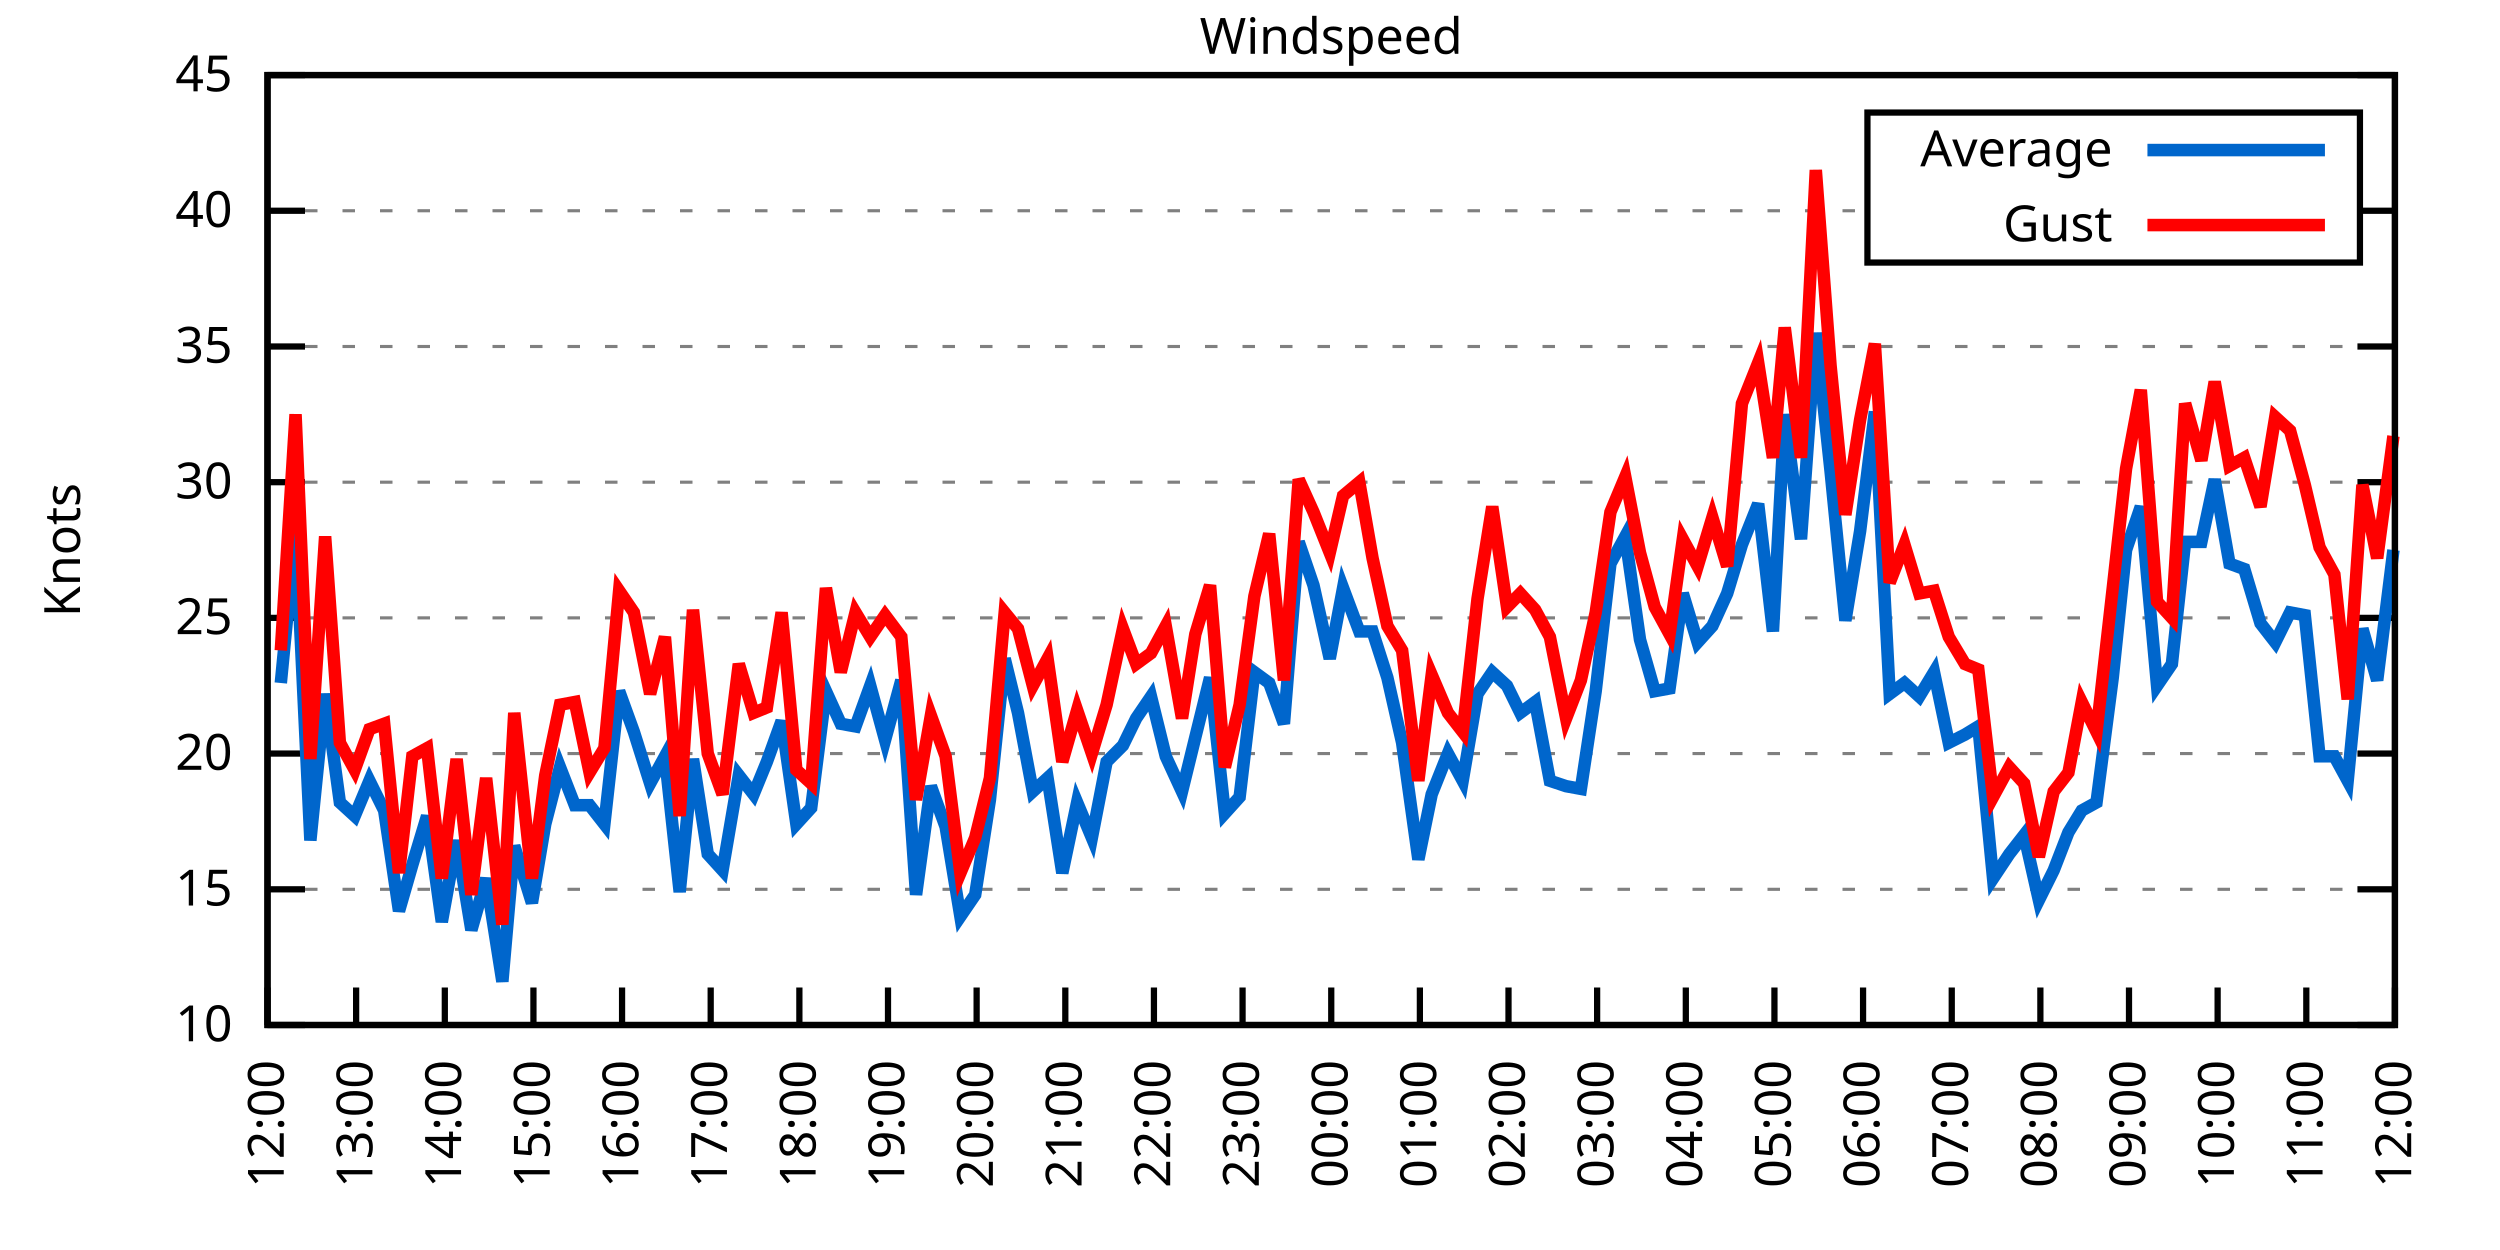
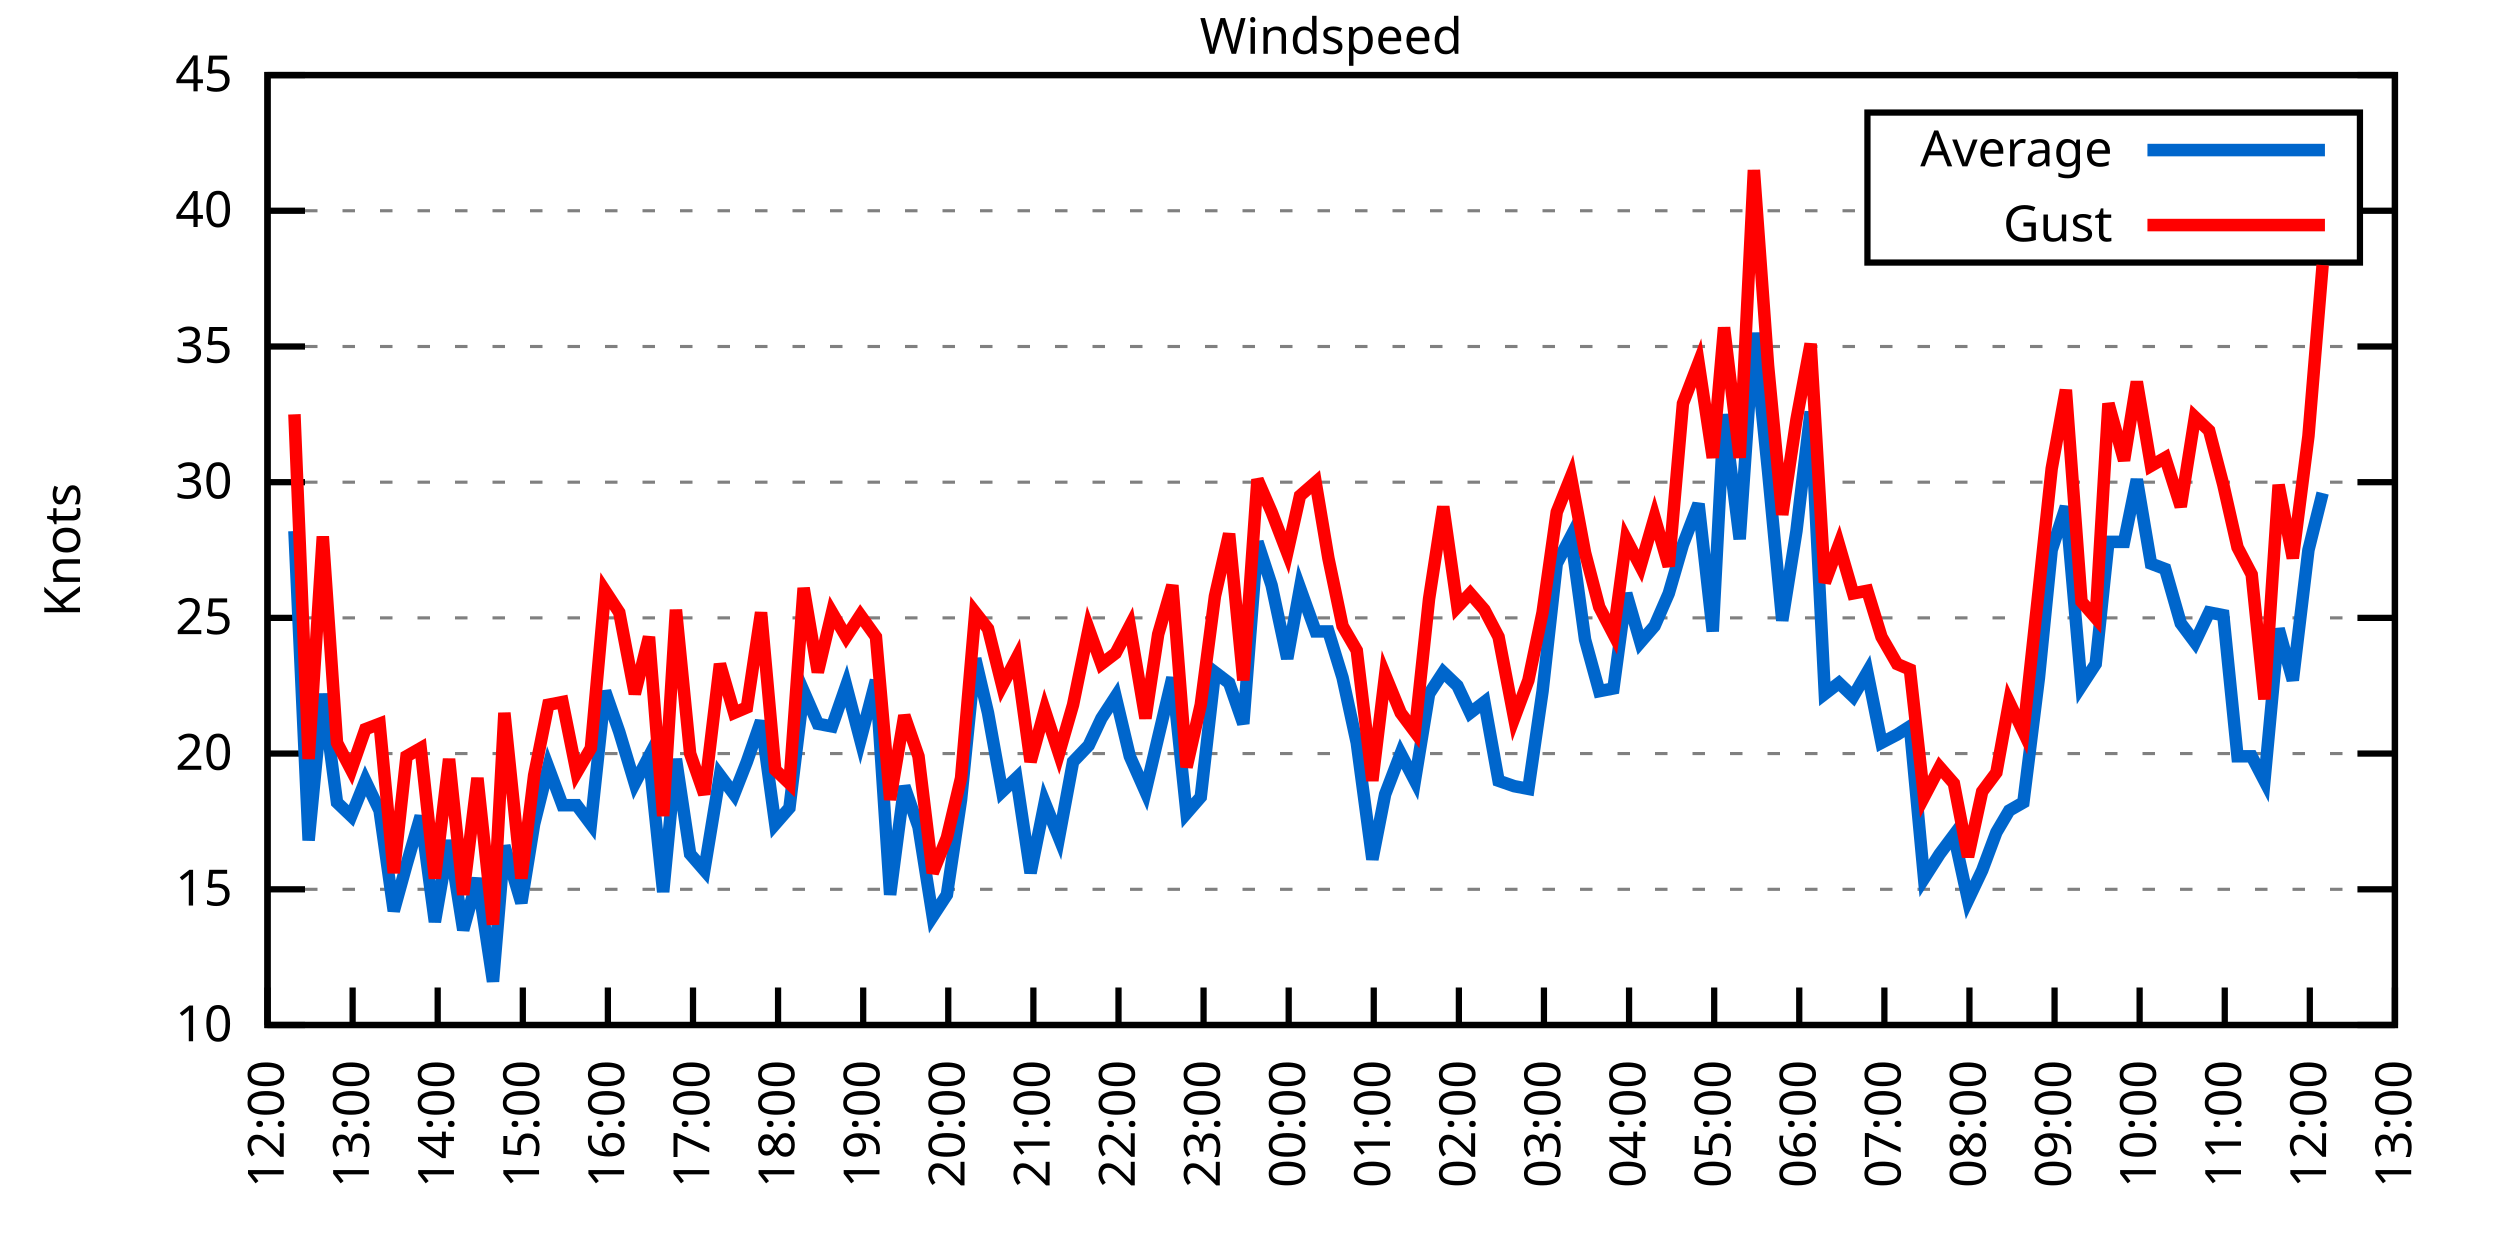
<svg xmlns="http://www.w3.org/2000/svg" xmlns:xlink="http://www.w3.org/1999/xlink" width="400" height="200" viewBox="0 0 400 200">
  <g id="gnuplot_canvas">
    <rect x="0" y="0" width="400" height="200" fill="none" />
    <defs>
      <circle id="gpDot" r="0.5" stroke-width="0.5" stroke="currentColor" />
      <path id="gpPt0" stroke-width="0.333" stroke="currentColor" d="M-1,0 h2 M0,-1 v2" />
      <path id="gpPt1" stroke-width="0.333" stroke="currentColor" d="M-1,-1 L1,1 M1,-1 L-1,1" />
      <path id="gpPt2" stroke-width="0.333" stroke="currentColor" d="M-1,0 L1,0 M0,-1 L0,1 M-1,-1 L1,1 M-1,1 L1,-1" />
      <rect id="gpPt3" stroke-width="0.333" stroke="currentColor" x="-1" y="-1" width="2" height="2" />
      <rect id="gpPt4" stroke-width="0.333" stroke="currentColor" fill="currentColor" x="-1" y="-1" width="2" height="2" />
      <circle id="gpPt5" stroke-width="0.333" stroke="currentColor" cx="0" cy="0" r="1" />
      <use xlink:href="#gpPt5" id="gpPt6" fill="currentColor" stroke="none" />
      <path id="gpPt7" stroke-width="0.333" stroke="currentColor" d="M0,-1.33 L-1.33,0.67 L1.33,0.67 z" />
      <use xlink:href="#gpPt7" id="gpPt8" fill="currentColor" stroke="none" />
      <use xlink:href="#gpPt7" id="gpPt9" stroke="currentColor" transform="rotate(180)" />
      <use xlink:href="#gpPt9" id="gpPt10" fill="currentColor" stroke="none" />
      <use xlink:href="#gpPt3" id="gpPt11" stroke="currentColor" transform="rotate(45)" />
      <use xlink:href="#gpPt11" id="gpPt12" fill="currentColor" stroke="none" />
      <path id="gpPt13" stroke-width="0.333" stroke="currentColor" d="M0,1.330 L1.265,0.411 L0.782,-1.067 L-0.782,-1.076 L-1.265,0.411 z" />
      <use xlink:href="#gpPt13" id="gpPt14" fill="currentColor" stroke="none" />
      <filter id="textbox" filterUnits="objectBoundingBox" x="0" y="0" height="1" width="1">
        <feFlood flood-color="white" flood-opacity="1" result="bgnd" />
        <feComposite in="SourceGraphic" in2="bgnd" operator="atop" />
      </filter>
      <filter id="greybox" filterUnits="objectBoundingBox" x="0" y="0" height="1" width="1">
        <feFlood flood-color="lightgrey" flood-opacity="1" result="grey" />
        <feComposite in="SourceGraphic" in2="grey" operator="atop" />
      </filter>
    </defs>
    <g fill="none" color="white" stroke="currentColor" stroke-width="1.00" stroke-linecap="butt" stroke-linejoin="miter">
</g>
    <g fill="none" color="black" stroke="currentColor" stroke-width="1.00" stroke-linecap="butt" stroke-linejoin="miter">
      <g stroke="none" shape-rendering="crispEdges">
        <polygon fill="rgb(255, 255, 255)" points="42.80,164.00 383.18,164.00 383.18,12.02 42.80,12.02 " />
      </g>
    </g>
    <g fill="none" color="black" stroke="currentColor" stroke-width="1.00" stroke-linecap="butt" stroke-linejoin="miter">
</g>
    <g fill="none" color="black" stroke="black" stroke-width="0.50" stroke-linecap="butt" stroke-linejoin="miter">
</g>
    <g fill="none" color="gray" stroke="currentColor" stroke-width="0.50" stroke-linecap="butt" stroke-linejoin="miter">
      <path stroke="gray" stroke-dasharray="2,4" class="gridline" d="M42.80,164.00 L383.19,164.00  " />
    </g>
    <g fill="none" color="gray" stroke="gray" stroke-width="1.00" stroke-linecap="butt" stroke-linejoin="miter">
</g>
    <g fill="none" color="black" stroke="currentColor" stroke-width="1.00" stroke-linecap="butt" stroke-linejoin="miter">
      <path stroke="black" d="M42.80,164.00 L48.80,164.00 M383.19,164.00 L377.19,164.00  " />
      <g transform="translate(37.20,166.60)" stroke="none" fill="black" font-family="Sans" font-size="8.00" text-anchor="end">
        <text>
          <tspan font-family="Sans"> 10</tspan>
        </text>
      </g>
    </g>
    <g fill="none" color="black" stroke="currentColor" stroke-width="1.00" stroke-linecap="butt" stroke-linejoin="miter">
</g>
    <g fill="none" color="black" stroke="black" stroke-width="0.50" stroke-linecap="butt" stroke-linejoin="miter">
</g>
    <g fill="none" color="gray" stroke="currentColor" stroke-width="0.50" stroke-linecap="butt" stroke-linejoin="miter">
      <path stroke="gray" stroke-dasharray="2,4" class="gridline" d="M42.80,142.29 L383.19,142.29  " />
    </g>
    <g fill="none" color="gray" stroke="gray" stroke-width="1.00" stroke-linecap="butt" stroke-linejoin="miter">
</g>
    <g fill="none" color="black" stroke="currentColor" stroke-width="1.00" stroke-linecap="butt" stroke-linejoin="miter">
      <path stroke="black" d="M42.80,142.29 L48.80,142.29 M383.19,142.29 L377.19,142.29  " />
      <g transform="translate(37.20,144.89)" stroke="none" fill="black" font-family="Sans" font-size="8.00" text-anchor="end">
        <text>
          <tspan font-family="Sans"> 15</tspan>
        </text>
      </g>
    </g>
    <g fill="none" color="black" stroke="currentColor" stroke-width="1.00" stroke-linecap="butt" stroke-linejoin="miter">
</g>
    <g fill="none" color="black" stroke="black" stroke-width="0.50" stroke-linecap="butt" stroke-linejoin="miter">
</g>
    <g fill="none" color="gray" stroke="currentColor" stroke-width="0.50" stroke-linecap="butt" stroke-linejoin="miter">
      <path stroke="gray" stroke-dasharray="2,4" class="gridline" d="M42.80,120.57 L383.19,120.57  " />
    </g>
    <g fill="none" color="gray" stroke="gray" stroke-width="1.00" stroke-linecap="butt" stroke-linejoin="miter">
</g>
    <g fill="none" color="black" stroke="currentColor" stroke-width="1.00" stroke-linecap="butt" stroke-linejoin="miter">
      <path stroke="black" d="M42.80,120.57 L48.80,120.57 M383.19,120.57 L377.19,120.57  " />
      <g transform="translate(37.20,123.17)" stroke="none" fill="black" font-family="Sans" font-size="8.00" text-anchor="end">
        <text>
          <tspan font-family="Sans"> 20</tspan>
        </text>
      </g>
    </g>
    <g fill="none" color="black" stroke="currentColor" stroke-width="1.00" stroke-linecap="butt" stroke-linejoin="miter">
</g>
    <g fill="none" color="black" stroke="black" stroke-width="0.50" stroke-linecap="butt" stroke-linejoin="miter">
</g>
    <g fill="none" color="gray" stroke="currentColor" stroke-width="0.50" stroke-linecap="butt" stroke-linejoin="miter">
      <path stroke="gray" stroke-dasharray="2,4" class="gridline" d="M42.80,98.86 L383.19,98.86  " />
    </g>
    <g fill="none" color="gray" stroke="gray" stroke-width="1.00" stroke-linecap="butt" stroke-linejoin="miter">
</g>
    <g fill="none" color="black" stroke="currentColor" stroke-width="1.00" stroke-linecap="butt" stroke-linejoin="miter">
      <path stroke="black" d="M42.80,98.86 L48.80,98.86 M383.19,98.86 L377.19,98.86  " />
      <g transform="translate(37.20,101.46)" stroke="none" fill="black" font-family="Sans" font-size="8.00" text-anchor="end">
        <text>
          <tspan font-family="Sans"> 25</tspan>
        </text>
      </g>
    </g>
    <g fill="none" color="black" stroke="currentColor" stroke-width="1.00" stroke-linecap="butt" stroke-linejoin="miter">
</g>
    <g fill="none" color="black" stroke="black" stroke-width="0.50" stroke-linecap="butt" stroke-linejoin="miter">
</g>
    <g fill="none" color="gray" stroke="currentColor" stroke-width="0.50" stroke-linecap="butt" stroke-linejoin="miter">
      <path stroke="gray" stroke-dasharray="2,4" class="gridline" d="M42.80,77.15 L383.19,77.15  " />
    </g>
    <g fill="none" color="gray" stroke="gray" stroke-width="1.00" stroke-linecap="butt" stroke-linejoin="miter">
</g>
    <g fill="none" color="black" stroke="currentColor" stroke-width="1.00" stroke-linecap="butt" stroke-linejoin="miter">
      <path stroke="black" d="M42.80,77.15 L48.80,77.15 M383.19,77.15 L377.19,77.15  " />
      <g transform="translate(37.20,79.75)" stroke="none" fill="black" font-family="Sans" font-size="8.00" text-anchor="end">
        <text>
          <tspan font-family="Sans"> 30</tspan>
        </text>
      </g>
    </g>
    <g fill="none" color="black" stroke="currentColor" stroke-width="1.00" stroke-linecap="butt" stroke-linejoin="miter">
</g>
    <g fill="none" color="black" stroke="black" stroke-width="0.50" stroke-linecap="butt" stroke-linejoin="miter">
</g>
    <g fill="none" color="gray" stroke="currentColor" stroke-width="0.50" stroke-linecap="butt" stroke-linejoin="miter">
      <path stroke="gray" stroke-dasharray="2,4" class="gridline" d="M42.80,55.44 L383.19,55.44  " />
    </g>
    <g fill="none" color="gray" stroke="gray" stroke-width="1.00" stroke-linecap="butt" stroke-linejoin="miter">
</g>
    <g fill="none" color="black" stroke="currentColor" stroke-width="1.00" stroke-linecap="butt" stroke-linejoin="miter">
      <path stroke="black" d="M42.80,55.44 L48.80,55.44 M383.19,55.44 L377.19,55.44  " />
      <g transform="translate(37.20,58.04)" stroke="none" fill="black" font-family="Sans" font-size="8.00" text-anchor="end">
        <text>
          <tspan font-family="Sans"> 35</tspan>
        </text>
      </g>
    </g>
    <g fill="none" color="black" stroke="currentColor" stroke-width="1.00" stroke-linecap="butt" stroke-linejoin="miter">
</g>
    <g fill="none" color="black" stroke="black" stroke-width="0.50" stroke-linecap="butt" stroke-linejoin="miter">
</g>
    <g fill="none" color="gray" stroke="currentColor" stroke-width="0.50" stroke-linecap="butt" stroke-linejoin="miter">
      <path stroke="gray" stroke-dasharray="2,4" class="gridline" d="M42.80,33.72 L298.79,33.72 M377.59,33.72 L383.19,33.72  " />
    </g>
    <g fill="none" color="gray" stroke="gray" stroke-width="1.00" stroke-linecap="butt" stroke-linejoin="miter">
</g>
    <g fill="none" color="black" stroke="currentColor" stroke-width="1.00" stroke-linecap="butt" stroke-linejoin="miter">
      <path stroke="black" d="M42.80,33.72 L48.80,33.72 M383.19,33.72 L377.19,33.72  " />
      <g transform="translate(37.20,36.32)" stroke="none" fill="black" font-family="Sans" font-size="8.00" text-anchor="end">
        <text>
          <tspan font-family="Sans"> 40</tspan>
        </text>
      </g>
    </g>
    <g fill="none" color="black" stroke="currentColor" stroke-width="1.00" stroke-linecap="butt" stroke-linejoin="miter">
</g>
    <g fill="none" color="black" stroke="black" stroke-width="0.50" stroke-linecap="butt" stroke-linejoin="miter">
</g>
    <g fill="none" color="gray" stroke="currentColor" stroke-width="0.50" stroke-linecap="butt" stroke-linejoin="miter">
      <path stroke="gray" stroke-dasharray="2,4" class="gridline" d="M42.80,12.01 L383.19,12.01  " />
    </g>
    <g fill="none" color="gray" stroke="gray" stroke-width="1.00" stroke-linecap="butt" stroke-linejoin="miter">
</g>
    <g fill="none" color="black" stroke="currentColor" stroke-width="1.00" stroke-linecap="butt" stroke-linejoin="miter">
      <path stroke="black" d="M42.80,12.01 L48.80,12.01 M383.19,12.01 L377.19,12.01  " />
      <g transform="translate(37.20,14.61)" stroke="none" fill="black" font-family="Sans" font-size="8.00" text-anchor="end">
        <text>
          <tspan font-family="Sans"> 45</tspan>
        </text>
      </g>
    </g>
    <g fill="none" color="black" stroke="currentColor" stroke-width="1.00" stroke-linecap="butt" stroke-linejoin="miter">
      <path stroke="black" d="M42.80,164.00 L42.80,158.00  " />
      <g transform="translate(45.40,169.60) rotate(270.00)" stroke="none" fill="black" font-family="Sans" font-size="8.00" text-anchor="end">
        <text>
          <tspan font-family="Sans">12:00</tspan>
        </text>
      </g>
    </g>
    <g fill="none" color="black" stroke="currentColor" stroke-width="1.00" stroke-linecap="butt" stroke-linejoin="miter">
-       <path stroke="black" d="M56.98,164.00 L56.98,158.00  " />
-       <g transform="translate(59.58,169.60) rotate(270.00)" stroke="none" fill="black" font-family="Sans" font-size="8.00" text-anchor="end">
+       <path stroke="black" d="M56.42,164.00 L56.42,158.00  " />
+       <g transform="translate(59.02,169.60) rotate(270.00)" stroke="none" fill="black" font-family="Sans" font-size="8.00" text-anchor="end">
        <text>
          <tspan font-family="Sans">13:00</tspan>
        </text>
      </g>
    </g>
    <g fill="none" color="black" stroke="currentColor" stroke-width="1.00" stroke-linecap="butt" stroke-linejoin="miter">
-       <path stroke="black" d="M71.17,164.00 L71.17,158.00  " />
-       <g transform="translate(73.77,169.60) rotate(270.00)" stroke="none" fill="black" font-family="Sans" font-size="8.00" text-anchor="end">
+       <path stroke="black" d="M70.03,164.00 L70.03,158.00  " />
+       <g transform="translate(72.63,169.60) rotate(270.00)" stroke="none" fill="black" font-family="Sans" font-size="8.00" text-anchor="end">
        <text>
          <tspan font-family="Sans">14:00</tspan>
        </text>
      </g>
    </g>
    <g fill="none" color="black" stroke="currentColor" stroke-width="1.00" stroke-linecap="butt" stroke-linejoin="miter">
-       <path stroke="black" d="M85.35,164.00 L85.35,158.00  " />
-       <g transform="translate(87.95,169.60) rotate(270.00)" stroke="none" fill="black" font-family="Sans" font-size="8.00" text-anchor="end">
+       <path stroke="black" d="M83.65,164.00 L83.65,158.00  " />
+       <g transform="translate(86.25,169.60) rotate(270.00)" stroke="none" fill="black" font-family="Sans" font-size="8.00" text-anchor="end">
        <text>
          <tspan font-family="Sans">15:00</tspan>
        </text>
      </g>
    </g>
    <g fill="none" color="black" stroke="currentColor" stroke-width="1.00" stroke-linecap="butt" stroke-linejoin="miter">
-       <path stroke="black" d="M99.53,164.00 L99.53,158.00  " />
-       <g transform="translate(102.13,169.60) rotate(270.00)" stroke="none" fill="black" font-family="Sans" font-size="8.00" text-anchor="end">
+       <path stroke="black" d="M97.26,164.00 L97.26,158.00  " />
+       <g transform="translate(99.86,169.60) rotate(270.00)" stroke="none" fill="black" font-family="Sans" font-size="8.00" text-anchor="end">
        <text>
          <tspan font-family="Sans">16:00</tspan>
        </text>
      </g>
    </g>
    <g fill="none" color="black" stroke="currentColor" stroke-width="1.00" stroke-linecap="butt" stroke-linejoin="miter">
-       <path stroke="black" d="M113.71,164.00 L113.71,158.00  " />
-       <g transform="translate(116.31,169.60) rotate(270.00)" stroke="none" fill="black" font-family="Sans" font-size="8.00" text-anchor="end">
+       <path stroke="black" d="M110.88,164.00 L110.88,158.00  " />
+       <g transform="translate(113.48,169.60) rotate(270.00)" stroke="none" fill="black" font-family="Sans" font-size="8.00" text-anchor="end">
        <text>
          <tspan font-family="Sans">17:00</tspan>
        </text>
      </g>
    </g>
    <g fill="none" color="black" stroke="currentColor" stroke-width="1.00" stroke-linecap="butt" stroke-linejoin="miter">
-       <path stroke="black" d="M127.90,164.00 L127.90,158.00  " />
-       <g transform="translate(130.50,169.60) rotate(270.00)" stroke="none" fill="black" font-family="Sans" font-size="8.00" text-anchor="end">
+       <path stroke="black" d="M124.49,164.00 L124.49,158.00  " />
+       <g transform="translate(127.09,169.60) rotate(270.00)" stroke="none" fill="black" font-family="Sans" font-size="8.00" text-anchor="end">
        <text>
          <tspan font-family="Sans">18:00</tspan>
        </text>
      </g>
    </g>
    <g fill="none" color="black" stroke="currentColor" stroke-width="1.00" stroke-linecap="butt" stroke-linejoin="miter">
-       <path stroke="black" d="M142.08,164.00 L142.08,158.00  " />
-       <g transform="translate(144.68,169.60) rotate(270.00)" stroke="none" fill="black" font-family="Sans" font-size="8.00" text-anchor="end">
+       <path stroke="black" d="M138.11,164.00 L138.11,158.00  " />
+       <g transform="translate(140.71,169.60) rotate(270.00)" stroke="none" fill="black" font-family="Sans" font-size="8.00" text-anchor="end">
        <text>
          <tspan font-family="Sans">19:00</tspan>
        </text>
      </g>
    </g>
    <g fill="none" color="black" stroke="currentColor" stroke-width="1.00" stroke-linecap="butt" stroke-linejoin="miter">
-       <path stroke="black" d="M156.26,164.00 L156.26,158.00  " />
-       <g transform="translate(158.86,169.60) rotate(270.00)" stroke="none" fill="black" font-family="Sans" font-size="8.00" text-anchor="end">
+       <path stroke="black" d="M151.72,164.00 L151.72,158.00  " />
+       <g transform="translate(154.32,169.60) rotate(270.00)" stroke="none" fill="black" font-family="Sans" font-size="8.00" text-anchor="end">
        <text>
          <tspan font-family="Sans">20:00</tspan>
        </text>
      </g>
    </g>
    <g fill="none" color="black" stroke="currentColor" stroke-width="1.00" stroke-linecap="butt" stroke-linejoin="miter">
-       <path stroke="black" d="M170.45,164.00 L170.45,158.00  " />
-       <g transform="translate(173.05,169.60) rotate(270.00)" stroke="none" fill="black" font-family="Sans" font-size="8.00" text-anchor="end">
+       <path stroke="black" d="M165.34,164.00 L165.34,158.00  " />
+       <g transform="translate(167.94,169.60) rotate(270.00)" stroke="none" fill="black" font-family="Sans" font-size="8.00" text-anchor="end">
        <text>
          <tspan font-family="Sans">21:00</tspan>
        </text>
      </g>
    </g>
    <g fill="none" color="black" stroke="currentColor" stroke-width="1.00" stroke-linecap="butt" stroke-linejoin="miter">
-       <path stroke="black" d="M184.63,164.00 L184.63,158.00  " />
-       <g transform="translate(187.23,169.60) rotate(270.00)" stroke="none" fill="black" font-family="Sans" font-size="8.00" text-anchor="end">
+       <path stroke="black" d="M178.96,164.00 L178.96,158.00  " />
+       <g transform="translate(181.56,169.60) rotate(270.00)" stroke="none" fill="black" font-family="Sans" font-size="8.00" text-anchor="end">
        <text>
          <tspan font-family="Sans">22:00</tspan>
        </text>
      </g>
    </g>
    <g fill="none" color="black" stroke="currentColor" stroke-width="1.00" stroke-linecap="butt" stroke-linejoin="miter">
-       <path stroke="black" d="M198.81,164.00 L198.81,158.00  " />
-       <g transform="translate(201.41,169.60) rotate(270.00)" stroke="none" fill="black" font-family="Sans" font-size="8.00" text-anchor="end">
+       <path stroke="black" d="M192.57,164.00 L192.57,158.00  " />
+       <g transform="translate(195.17,169.60) rotate(270.00)" stroke="none" fill="black" font-family="Sans" font-size="8.00" text-anchor="end">
        <text>
          <tspan font-family="Sans">23:00</tspan>
        </text>
      </g>
    </g>
    <g fill="none" color="black" stroke="currentColor" stroke-width="1.00" stroke-linecap="butt" stroke-linejoin="miter">
-       <path stroke="black" d="M213.00,164.00 L213.00,158.00  " />
-       <g transform="translate(215.60,169.60) rotate(270.00)" stroke="none" fill="black" font-family="Sans" font-size="8.00" text-anchor="end">
+       <path stroke="black" d="M206.19,164.00 L206.19,158.00  " />
+       <g transform="translate(208.79,169.60) rotate(270.00)" stroke="none" fill="black" font-family="Sans" font-size="8.00" text-anchor="end">
        <text>
          <tspan font-family="Sans">00:00</tspan>
        </text>
      </g>
    </g>
    <g fill="none" color="black" stroke="currentColor" stroke-width="1.00" stroke-linecap="butt" stroke-linejoin="miter">
-       <path stroke="black" d="M227.18,164.00 L227.18,158.00  " />
-       <g transform="translate(229.78,169.60) rotate(270.00)" stroke="none" fill="black" font-family="Sans" font-size="8.00" text-anchor="end">
+       <path stroke="black" d="M219.80,164.00 L219.80,158.00  " />
+       <g transform="translate(222.40,169.60) rotate(270.00)" stroke="none" fill="black" font-family="Sans" font-size="8.00" text-anchor="end">
        <text>
          <tspan font-family="Sans">01:00</tspan>
        </text>
      </g>
    </g>
    <g fill="none" color="black" stroke="currentColor" stroke-width="1.00" stroke-linecap="butt" stroke-linejoin="miter">
-       <path stroke="black" d="M241.36,164.00 L241.36,158.00  " />
-       <g transform="translate(243.96,169.60) rotate(270.00)" stroke="none" fill="black" font-family="Sans" font-size="8.00" text-anchor="end">
+       <path stroke="black" d="M233.42,164.00 L233.42,158.00  " />
+       <g transform="translate(236.02,169.60) rotate(270.00)" stroke="none" fill="black" font-family="Sans" font-size="8.00" text-anchor="end">
        <text>
          <tspan font-family="Sans">02:00</tspan>
        </text>
      </g>
    </g>
    <g fill="none" color="black" stroke="currentColor" stroke-width="1.00" stroke-linecap="butt" stroke-linejoin="miter">
-       <path stroke="black" d="M255.54,164.00 L255.54,158.00  " />
-       <g transform="translate(258.14,169.60) rotate(270.00)" stroke="none" fill="black" font-family="Sans" font-size="8.00" text-anchor="end">
+       <path stroke="black" d="M247.03,164.00 L247.03,158.00  " />
+       <g transform="translate(249.63,169.60) rotate(270.00)" stroke="none" fill="black" font-family="Sans" font-size="8.00" text-anchor="end">
        <text>
          <tspan font-family="Sans">03:00</tspan>
        </text>
      </g>
    </g>
    <g fill="none" color="black" stroke="currentColor" stroke-width="1.00" stroke-linecap="butt" stroke-linejoin="miter">
-       <path stroke="black" d="M269.73,164.00 L269.73,158.00  " />
-       <g transform="translate(272.33,169.60) rotate(270.00)" stroke="none" fill="black" font-family="Sans" font-size="8.00" text-anchor="end">
+       <path stroke="black" d="M260.65,164.00 L260.65,158.00  " />
+       <g transform="translate(263.25,169.60) rotate(270.00)" stroke="none" fill="black" font-family="Sans" font-size="8.00" text-anchor="end">
        <text>
          <tspan font-family="Sans">04:00</tspan>
        </text>
      </g>
    </g>
    <g fill="none" color="black" stroke="currentColor" stroke-width="1.00" stroke-linecap="butt" stroke-linejoin="miter">
-       <path stroke="black" d="M283.91,164.00 L283.91,158.00  " />
-       <g transform="translate(286.51,169.60) rotate(270.00)" stroke="none" fill="black" font-family="Sans" font-size="8.00" text-anchor="end">
+       <path stroke="black" d="M274.27,164.00 L274.27,158.00  " />
+       <g transform="translate(276.87,169.60) rotate(270.00)" stroke="none" fill="black" font-family="Sans" font-size="8.00" text-anchor="end">
        <text>
          <tspan font-family="Sans">05:00</tspan>
        </text>
      </g>
    </g>
    <g fill="none" color="black" stroke="currentColor" stroke-width="1.00" stroke-linecap="butt" stroke-linejoin="miter">
-       <path stroke="black" d="M298.09,164.00 L298.09,158.00  " />
-       <g transform="translate(300.69,169.60) rotate(270.00)" stroke="none" fill="black" font-family="Sans" font-size="8.00" text-anchor="end">
+       <path stroke="black" d="M287.88,164.00 L287.88,158.00  " />
+       <g transform="translate(290.48,169.60) rotate(270.00)" stroke="none" fill="black" font-family="Sans" font-size="8.00" text-anchor="end">
        <text>
          <tspan font-family="Sans">06:00</tspan>
        </text>
      </g>
    </g>
    <g fill="none" color="black" stroke="currentColor" stroke-width="1.00" stroke-linecap="butt" stroke-linejoin="miter">
-       <path stroke="black" d="M312.28,164.00 L312.28,158.00  " />
-       <g transform="translate(314.88,169.60) rotate(270.00)" stroke="none" fill="black" font-family="Sans" font-size="8.00" text-anchor="end">
+       <path stroke="black" d="M301.50,164.00 L301.50,158.00  " />
+       <g transform="translate(304.10,169.60) rotate(270.00)" stroke="none" fill="black" font-family="Sans" font-size="8.00" text-anchor="end">
        <text>
          <tspan font-family="Sans">07:00</tspan>
        </text>
      </g>
    </g>
    <g fill="none" color="black" stroke="currentColor" stroke-width="1.00" stroke-linecap="butt" stroke-linejoin="miter">
-       <path stroke="black" d="M326.46,164.00 L326.46,158.00  " />
-       <g transform="translate(329.06,169.60) rotate(270.00)" stroke="none" fill="black" font-family="Sans" font-size="8.00" text-anchor="end">
+       <path stroke="black" d="M315.11,164.00 L315.11,158.00  " />
+       <g transform="translate(317.71,169.60) rotate(270.00)" stroke="none" fill="black" font-family="Sans" font-size="8.00" text-anchor="end">
        <text>
          <tspan font-family="Sans">08:00</tspan>
        </text>
      </g>
    </g>
    <g fill="none" color="black" stroke="currentColor" stroke-width="1.00" stroke-linecap="butt" stroke-linejoin="miter">
-       <path stroke="black" d="M340.64,164.00 L340.64,158.00  " />
-       <g transform="translate(343.24,169.60) rotate(270.00)" stroke="none" fill="black" font-family="Sans" font-size="8.00" text-anchor="end">
+       <path stroke="black" d="M328.73,164.00 L328.73,158.00  " />
+       <g transform="translate(331.33,169.60) rotate(270.00)" stroke="none" fill="black" font-family="Sans" font-size="8.00" text-anchor="end">
        <text>
          <tspan font-family="Sans">09:00</tspan>
        </text>
      </g>
    </g>
    <g fill="none" color="black" stroke="currentColor" stroke-width="1.00" stroke-linecap="butt" stroke-linejoin="miter">
-       <path stroke="black" d="M354.82,164.00 L354.82,158.00  " />
-       <g transform="translate(357.42,169.60) rotate(270.00)" stroke="none" fill="black" font-family="Sans" font-size="8.00" text-anchor="end">
+       <path stroke="black" d="M342.34,164.00 L342.34,158.00  " />
+       <g transform="translate(344.94,169.60) rotate(270.00)" stroke="none" fill="black" font-family="Sans" font-size="8.00" text-anchor="end">
        <text>
          <tspan font-family="Sans">10:00</tspan>
        </text>
      </g>
    </g>
    <g fill="none" color="black" stroke="currentColor" stroke-width="1.00" stroke-linecap="butt" stroke-linejoin="miter">
-       <path stroke="black" d="M369.01,164.00 L369.01,158.00  " />
-       <g transform="translate(371.61,169.60) rotate(270.00)" stroke="none" fill="black" font-family="Sans" font-size="8.00" text-anchor="end">
+       <path stroke="black" d="M355.96,164.00 L355.96,158.00  " />
+       <g transform="translate(358.56,169.60) rotate(270.00)" stroke="none" fill="black" font-family="Sans" font-size="8.00" text-anchor="end">
        <text>
          <tspan font-family="Sans">11:00</tspan>
+         </text>
+       </g>
+     </g>
+     <g fill="none" color="black" stroke="currentColor" stroke-width="1.00" stroke-linecap="butt" stroke-linejoin="miter">
+       <path stroke="black" d="M369.57,164.00 L369.57,158.00  " />
+       <g transform="translate(372.17,169.60) rotate(270.00)" stroke="none" fill="black" font-family="Sans" font-size="8.00" text-anchor="end">
+         <text>
+           <tspan font-family="Sans">12:00</tspan>
        </text>
      </g>
    </g>
    <g fill="none" color="black" stroke="currentColor" stroke-width="1.00" stroke-linecap="butt" stroke-linejoin="miter">
      <path stroke="black" d="M383.19,164.00 L383.19,158.00  " />
      <g transform="translate(385.79,169.60) rotate(270.00)" stroke="none" fill="black" font-family="Sans" font-size="8.00" text-anchor="end">
        <text>
-           <tspan font-family="Sans">12:00</tspan>
+           <tspan font-family="Sans">13:00</tspan>
        </text>
      </g>
    </g>
    <g fill="none" color="black" stroke="currentColor" stroke-width="1.00" stroke-linecap="butt" stroke-linejoin="miter">
</g>
    <g fill="none" color="black" stroke="currentColor" stroke-width="1.00" stroke-linecap="butt" stroke-linejoin="miter">
      <path stroke="black" d="M42.80,12.01 L42.80,164.00 L383.19,164.00 L383.19,12.01 L42.80,12.01 Z  " />
    </g>
    <g fill="none" color="black" stroke="currentColor" stroke-width="1.00" stroke-linecap="butt" stroke-linejoin="miter">
</g>
    <g fill="none" color="black" stroke="currentColor" stroke-width="1.00" stroke-linecap="butt" stroke-linejoin="miter">
      <path stroke="black" d="M298.79,42.01 L298.79,18.01 L377.59,18.01 L377.59,42.01 L298.79,42.01 Z  " />
    </g>
    <g id="Windspeed_plot_1">
      <g fill="none" color="white" stroke="black" stroke-width="2.00" stroke-linecap="butt" stroke-linejoin="miter">
</g>
      <g fill="none" color="black" stroke="currentColor" stroke-width="2.00" stroke-linecap="butt" stroke-linejoin="miter">
        <g transform="translate(337.99,26.61)" stroke="none" fill="black" font-family="Sans" font-size="8.00" text-anchor="end">
          <text>
            <tspan font-family="Sans">Average</tspan>
          </text>
        </g>
      </g>
      <g fill="none" color="black" stroke="currentColor" stroke-width="2.00" stroke-linecap="butt" stroke-linejoin="miter">
-         <path stroke="rgb(  0, 102, 204)" d="M343.59,24.01 L371.99,24.01 M44.93,109.28 L47.29,84.97 L49.66,134.47 L52.02,111.02 L54.38,128.39 L56.75,130.56   L59.11,124.92 L61.47,129.69 L63.84,145.76 L65.97,138.38 L68.33,130.56 L70.69,147.50 L73.06,134.47 L75.42,148.80   L77.78,140.55 L80.38,157.05 L82.28,135.34 L85.11,144.46 L87.24,131.86 L89.60,122.75 L91.97,128.83 L94.33,128.83   L96.70,131.86 L99.06,110.59 L101.42,117.10 L104.02,125.35 L106.39,121.01 L108.75,142.72 L110.88,121.44 L113.24,136.64   L115.61,139.25 L118.21,124.05 L120.57,127.09 L122.70,121.88 L125.06,115.36 L127.42,131.86 L129.79,129.26 L132.15,110.59   L134.52,115.80 L136.88,116.23 L139.24,109.72 L141.61,118.40 L144.21,108.85 L146.57,143.16 L148.94,125.79 L151.30,132.30   L153.66,146.63 L156.03,143.16 L158.39,127.96 L160.75,105.38 L162.88,114.06 L165.25,126.65 L167.61,124.48 L169.97,139.68   L172.34,128.39 L174.70,134.04 L177.06,121.88 L179.67,119.27 L181.79,114.93 L184.16,111.45 L186.52,121.01 L189.12,126.65   L191.25,117.97 L193.61,108.42 L195.98,130.13 L198.34,127.52 L200.70,107.55 L203.07,109.28 L205.43,115.80 L207.79,86.70   L210.16,93.65 L212.76,105.38 L214.89,94.08 L217.49,101.03 L219.61,101.03 L221.98,108.42 L224.34,118.84 L226.94,137.51   L229.07,127.09 L231.67,120.57 L234.03,124.92 L236.40,111.02 L238.76,107.55 L241.12,109.72 L243.25,114.06 L245.62,112.32   L247.98,124.92 L250.58,125.79 L252.94,126.22 L255.31,110.59 L257.67,90.18 L260.04,85.83 L262.40,102.34 L264.76,110.59   L267.13,110.15 L269.25,94.95 L271.62,102.77 L273.98,100.16 L276.35,94.95 L278.71,87.14 L281.31,80.62 L283.67,101.03   L285.56,66.29 L288.16,86.27 L290.53,53.26 L292.89,75.41 L295.26,99.30 L297.62,84.97 L299.98,65.86 L302.35,111.02   L304.71,109.28 L307.08,111.45 L309.44,107.55 L311.80,118.84 L314.40,117.53 L316.53,116.23 L318.89,140.55 L321.49,136.64   L323.86,133.60 L326.22,144.02 L328.59,139.25 L330.95,133.17 L333.08,129.69 L335.44,128.39 L338.04,108.42 L340.17,88.00   L342.53,81.06 L345.13,109.72 L347.50,106.24 L349.62,86.70 L352.22,86.70 L354.35,76.71 L356.72,90.18 L359.08,91.04   L361.68,99.73 L364.04,102.77 L366.41,97.99 L368.77,98.43 L371.13,121.01 L373.50,121.01 L375.63,124.92 L377.99,100.60   L380.35,108.85 L382.95,88.00  " />
+         <path stroke="rgb(  0, 102, 204)" d="M343.59,24.01 L371.99,24.01 M47.11,84.97 L49.38,134.47 L51.65,111.02 L53.92,128.39 L56.19,130.56 L58.46,124.92   L60.73,129.69 L63.00,145.76 L65.04,138.38 L67.31,130.56 L69.58,147.50 L71.85,134.47 L74.12,148.80 L76.39,140.55   L78.88,157.05 L80.70,135.34 L83.42,144.46 L85.46,131.86 L87.73,122.75 L90.00,128.83 L92.27,128.83 L94.54,131.86   L96.81,110.59 L99.08,117.10 L101.57,125.35 L103.84,121.01 L106.11,142.72 L108.15,121.44 L110.42,136.64 L112.69,139.25   L115.19,124.05 L117.46,127.09 L119.50,121.88 L121.77,115.36 L124.04,131.86 L126.31,129.26 L128.58,110.59 L130.85,115.80   L133.12,116.23 L135.39,109.72 L137.66,118.40 L140.15,108.85 L142.42,143.16 L144.69,125.79 L146.96,132.30 L149.23,146.63   L151.50,143.16 L153.77,127.96 L156.04,105.38 L158.08,114.06 L160.35,126.65 L162.62,124.48 L164.89,139.68 L167.16,128.39   L169.43,134.04 L171.69,121.88 L174.19,119.27 L176.23,114.93 L178.50,111.45 L180.77,121.01 L183.27,126.65 L185.31,117.97   L187.58,108.42 L189.85,130.13 L192.12,127.52 L194.39,107.55 L196.66,109.28 L198.93,115.80 L201.19,86.70 L203.46,93.65   L205.96,105.38 L208.00,94.08 L210.50,101.03 L212.54,101.03 L214.81,108.42 L217.08,118.84 L219.58,137.51 L221.62,127.09   L224.11,120.57 L226.38,124.92 L228.65,111.02 L230.92,107.55 L233.19,109.72 L235.23,114.06 L237.50,112.32 L239.77,124.92   L242.27,125.79 L244.54,126.22 L246.81,110.59 L249.08,90.18 L251.35,85.83 L253.61,102.34 L255.88,110.59 L258.15,110.15   L260.20,94.95 L262.47,102.77 L264.73,100.16 L267.00,94.95 L269.27,87.14 L271.77,80.62 L274.04,101.03 L275.85,66.29   L278.35,86.27 L280.62,53.26 L282.89,75.41 L285.16,99.30 L287.43,84.97 L289.70,65.86 L291.97,111.02 L294.23,109.28   L296.50,111.45 L298.77,107.55 L301.04,118.84 L303.54,117.53 L305.58,116.23 L307.85,140.55 L310.35,136.64 L312.62,133.60   L314.89,144.02 L317.15,139.25 L319.42,133.17 L321.47,129.69 L323.74,128.39 L326.23,108.42 L328.27,88.00 L330.54,81.06   L333.04,109.72 L335.31,106.24 L337.35,86.70 L339.85,86.70 L341.89,76.71 L344.16,90.18 L346.43,91.04 L348.92,99.73   L351.19,102.77 L353.46,97.99 L355.73,98.43 L358.00,121.01 L360.27,121.01 L362.31,124.92 L364.58,100.60 L366.85,108.85   L369.35,88.00 L371.62,78.89  " />
      </g>
    </g>
    <g id="Windspeed_plot_2">
      <g fill="none" color="black" stroke="currentColor" stroke-width="2.00" stroke-linecap="butt" stroke-linejoin="miter">
        <g transform="translate(337.99,38.61)" stroke="none" fill="black" font-family="Sans" font-size="8.00" text-anchor="end">
          <text>
            <tspan font-family="Sans">Gust</tspan>
          </text>
        </g>
      </g>
      <g fill="none" color="black" stroke="currentColor" stroke-width="2.00" stroke-linecap="butt" stroke-linejoin="miter">
-         <path stroke="rgb(255,   0,   0)" d="M343.59,36.01 L371.99,36.01 M44.93,104.07 L47.29,66.29 L49.66,121.44 L52.02,85.83 L54.38,118.84 L56.75,123.18   L59.11,116.67 L61.47,115.80 L63.84,139.68 L65.97,121.01 L68.33,119.71 L70.69,140.55 L73.06,121.44 L75.42,143.16   L77.78,124.48 L80.38,147.93 L82.28,114.06 L85.11,140.55 L87.24,124.05 L89.60,112.76 L91.97,112.32 L94.33,123.61   L96.70,119.71 L99.06,94.52 L101.42,97.99 L104.02,111.02 L106.39,101.90 L108.75,130.56 L110.88,97.56 L113.24,120.57   L115.61,127.09 L118.21,106.24 L120.57,114.06 L122.70,113.19 L125.06,97.99 L127.42,123.18 L129.79,125.35 L132.15,94.08   L134.52,107.55 L136.88,97.99 L139.24,101.90 L141.61,98.43 L144.21,101.90 L146.57,127.96 L148.94,114.49 L151.30,121.01   L153.66,139.68 L156.03,134.04 L158.39,124.48 L160.75,97.99 L162.88,100.60 L165.25,109.72 L167.61,105.38 L169.97,121.88   L172.34,113.63 L174.70,120.57 L177.06,112.76 L179.67,100.60 L181.79,106.24 L184.16,104.51 L186.52,100.16 L189.12,114.93   L191.25,101.47 L193.61,93.65 L195.98,122.75 L198.34,112.76 L200.70,95.39 L203.07,85.40 L205.43,108.85 L207.79,76.71   L210.16,81.93 L212.76,88.44 L214.89,79.32 L217.49,77.15 L219.61,89.31 L221.98,100.16 L224.34,104.07 L226.94,124.92   L229.07,107.98 L231.67,114.06 L234.03,117.10 L236.40,95.82 L238.76,81.06 L241.12,97.12 L243.25,94.95 L245.62,97.56   L247.98,101.90 L250.58,114.93 L252.94,108.85 L255.31,97.99 L257.67,81.93 L260.04,76.28 L262.40,88.44 L264.76,97.12   L267.13,101.47 L269.25,86.27 L271.62,90.61 L273.98,82.79 L276.35,90.61 L278.71,64.56 L281.31,58.04 L283.67,73.24   L285.56,52.40 L288.16,73.24 L290.53,27.21 L292.89,58.48 L295.26,82.36 L297.62,67.16 L299.98,55.00 L302.35,93.22   L304.71,87.14 L307.08,94.95 L309.44,94.52 L311.80,101.90 L314.40,106.24 L316.53,107.11 L318.89,127.52 L321.49,122.75   L323.86,125.35 L326.22,137.08 L328.59,126.65 L330.95,123.61 L333.08,112.32 L335.44,117.10 L338.04,94.08 L340.17,74.98   L342.53,62.38 L345.13,96.26 L347.50,98.86 L349.62,64.56 L352.22,73.67 L354.35,61.08 L356.72,74.54 L359.08,73.24   L361.68,81.06 L364.04,66.73 L366.41,68.90 L368.77,77.58 L371.13,87.57 L373.50,91.91 L375.63,111.89 L377.99,77.58   L380.35,89.31 L382.95,69.77  " />
+         <path stroke="rgb(255,   0,   0)" d="M343.59,36.01 L371.99,36.01 M47.11,66.29 L49.38,121.44 L51.65,85.83 L53.92,118.84 L56.19,123.18 L58.46,116.67   L60.73,115.80 L63.00,139.68 L65.04,121.01 L67.31,119.71 L69.58,140.55 L71.85,121.44 L74.12,143.16 L76.39,124.48   L78.88,147.93 L80.70,114.06 L83.42,140.55 L85.46,124.05 L87.73,112.76 L90.00,112.32 L92.27,123.61 L94.54,119.71   L96.81,94.52 L99.08,97.99 L101.57,111.02 L103.84,101.90 L106.11,130.56 L108.15,97.56 L110.42,120.57 L112.69,127.09   L115.19,106.24 L117.46,114.06 L119.50,113.19 L121.77,97.99 L124.04,123.18 L126.31,125.35 L128.58,94.08 L130.85,107.55   L133.12,97.99 L135.39,101.90 L137.66,98.43 L140.15,101.90 L142.42,127.96 L144.69,114.49 L146.96,121.01 L149.23,139.68   L151.50,134.04 L153.77,124.48 L156.04,97.99 L158.08,100.60 L160.35,109.72 L162.62,105.38 L164.89,121.88 L167.16,113.63   L169.43,120.57 L171.69,112.76 L174.19,100.60 L176.23,106.24 L178.50,104.51 L180.77,100.16 L183.27,114.93 L185.31,101.47   L187.58,93.65 L189.85,122.75 L192.12,112.76 L194.39,95.39 L196.66,85.40 L198.93,108.85 L201.19,76.71 L203.46,81.93   L205.96,88.44 L208.00,79.32 L210.50,77.15 L212.54,89.31 L214.81,100.16 L217.08,104.07 L219.58,124.92 L221.62,107.98   L224.11,114.06 L226.38,117.10 L228.65,95.82 L230.92,81.06 L233.19,97.12 L235.23,94.95 L237.50,97.56 L239.77,101.90   L242.27,114.93 L244.54,108.85 L246.81,97.99 L249.08,81.93 L251.35,76.28 L253.61,88.44 L255.88,97.12 L258.15,101.47   L260.20,86.27 L262.47,90.61 L264.73,82.79 L267.00,90.61 L269.27,64.56 L271.77,58.04 L274.04,73.24 L275.85,52.40   L278.35,73.24 L280.62,27.21 L282.89,58.48 L285.16,82.36 L287.43,67.16 L289.70,55.00 L291.97,93.22 L294.23,87.14   L296.50,94.95 L298.77,94.52 L301.04,101.90 L303.54,106.24 L305.58,107.11 L307.85,127.52 L310.35,122.75 L312.62,125.35   L314.89,137.08 L317.15,126.65 L319.42,123.61 L321.47,112.32 L323.74,117.10 L326.23,94.08 L328.27,74.98 L330.54,62.38   L333.04,96.26 L335.31,98.86 L337.35,64.56 L339.85,73.67 L341.89,61.08 L344.16,74.54 L346.43,73.24 L348.92,81.06   L351.19,66.73 L353.46,68.90 L355.73,77.58 L358.00,87.57 L360.27,91.91 L362.31,111.89 L364.58,77.58 L366.85,89.31   L369.35,69.77 L371.62,42.41  " />
      </g>
    </g>
    <g fill="none" color="black" stroke="currentColor" stroke-width="2.00" stroke-linecap="butt" stroke-linejoin="miter">
</g>
    <g fill="none" color="black" stroke="black" stroke-width="1.00" stroke-linecap="butt" stroke-linejoin="miter">
</g>
    <g fill="none" color="black" stroke="currentColor" stroke-width="1.00" stroke-linecap="butt" stroke-linejoin="miter">
      <path stroke="black" d="M42.80,12.01 L42.80,164.00 L383.19,164.00 L383.19,12.01 L42.80,12.01 Z  " />
      <g transform="translate(12.80,88.01) rotate(270.00)" stroke="none" fill="black" font-family="Sans" font-size="8.00" text-anchor="middle">
        <text>
          <tspan font-family="Sans">Knots</tspan>
        </text>
      </g>
    </g>
    <g fill="none" color="black" stroke="currentColor" stroke-width="1.00" stroke-linecap="butt" stroke-linejoin="miter">
</g>
    <g fill="none" color="black" stroke="currentColor" stroke-width="1.00" stroke-linecap="butt" stroke-linejoin="miter">
      <g transform="translate(212.99,8.61)" stroke="none" fill="black" font-family="Sans" font-size="8.00" text-anchor="middle">
        <text>
          <tspan font-family="Sans">Windspeed</tspan>
        </text>
      </g>
    </g>
    <g fill="none" color="black" stroke="currentColor" stroke-width="1.00" stroke-linecap="butt" stroke-linejoin="miter">
</g>
  </g>
</svg>
